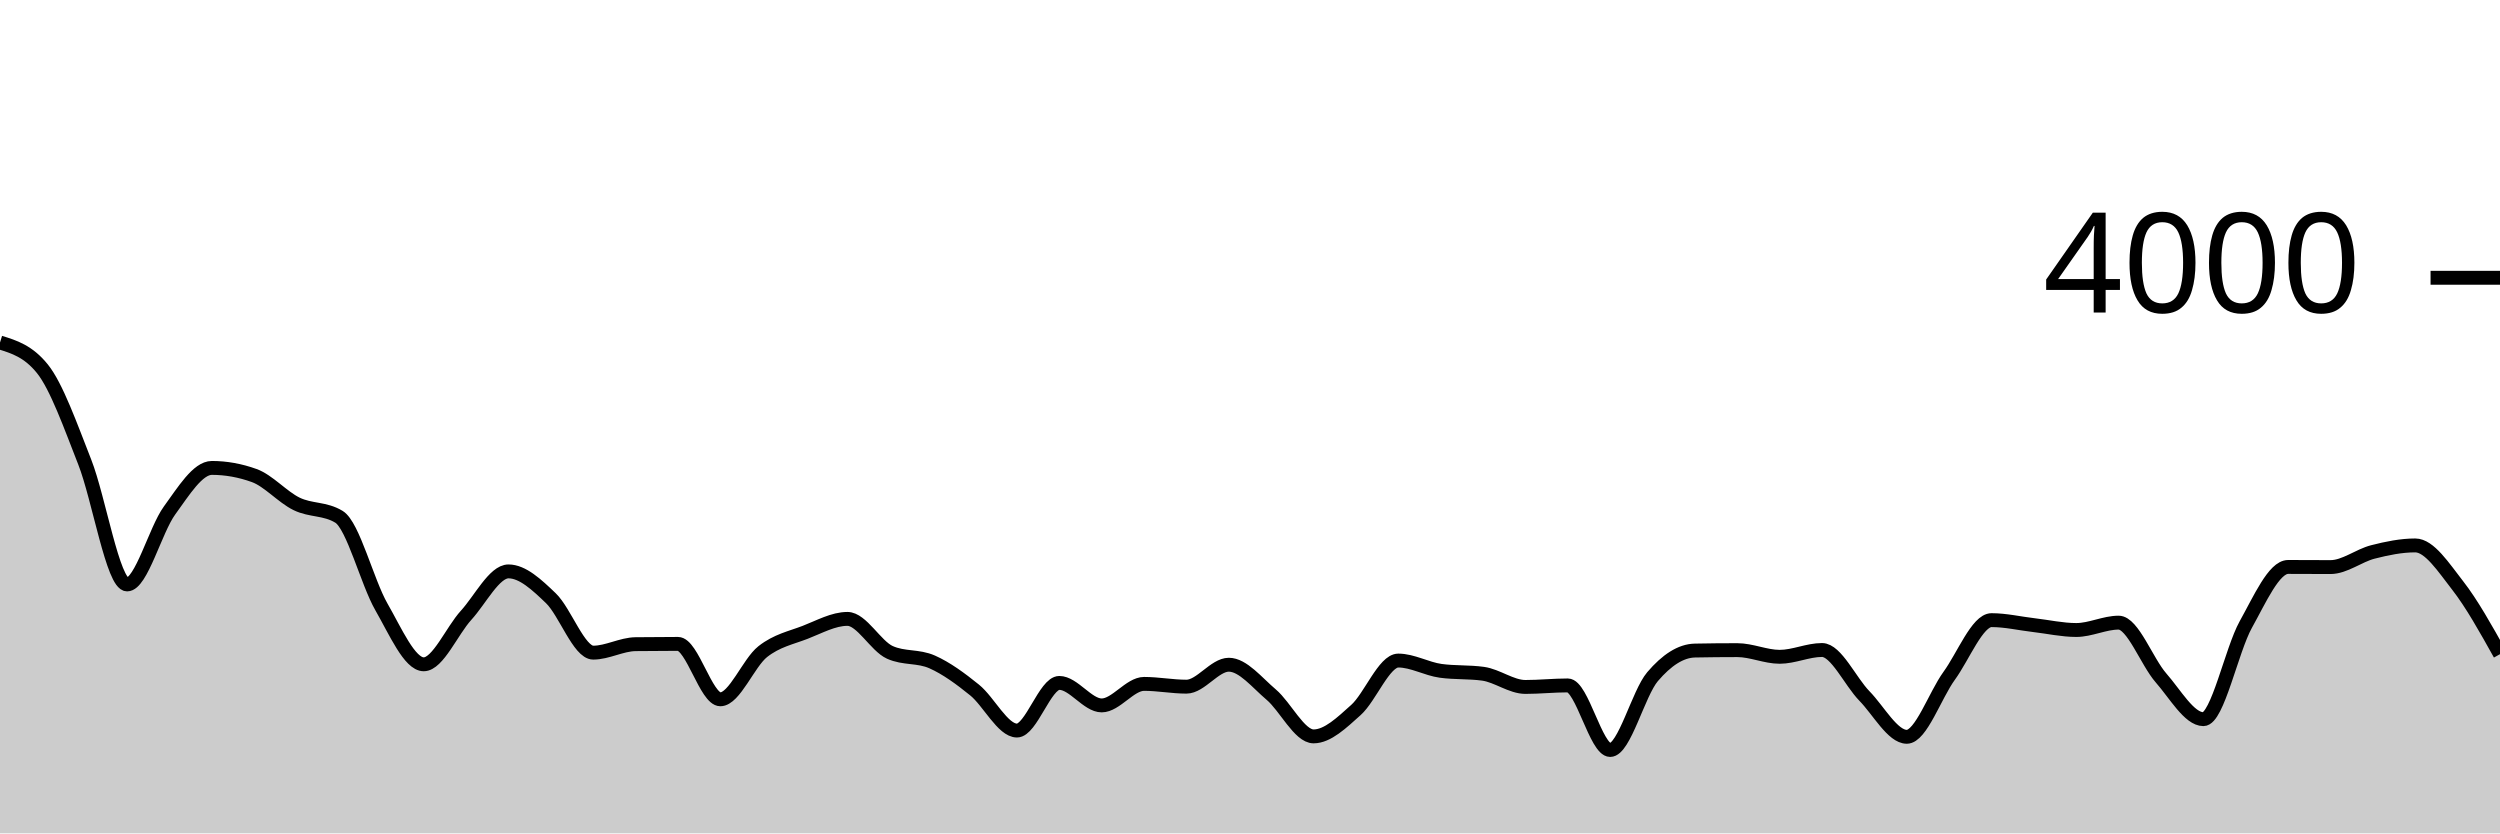
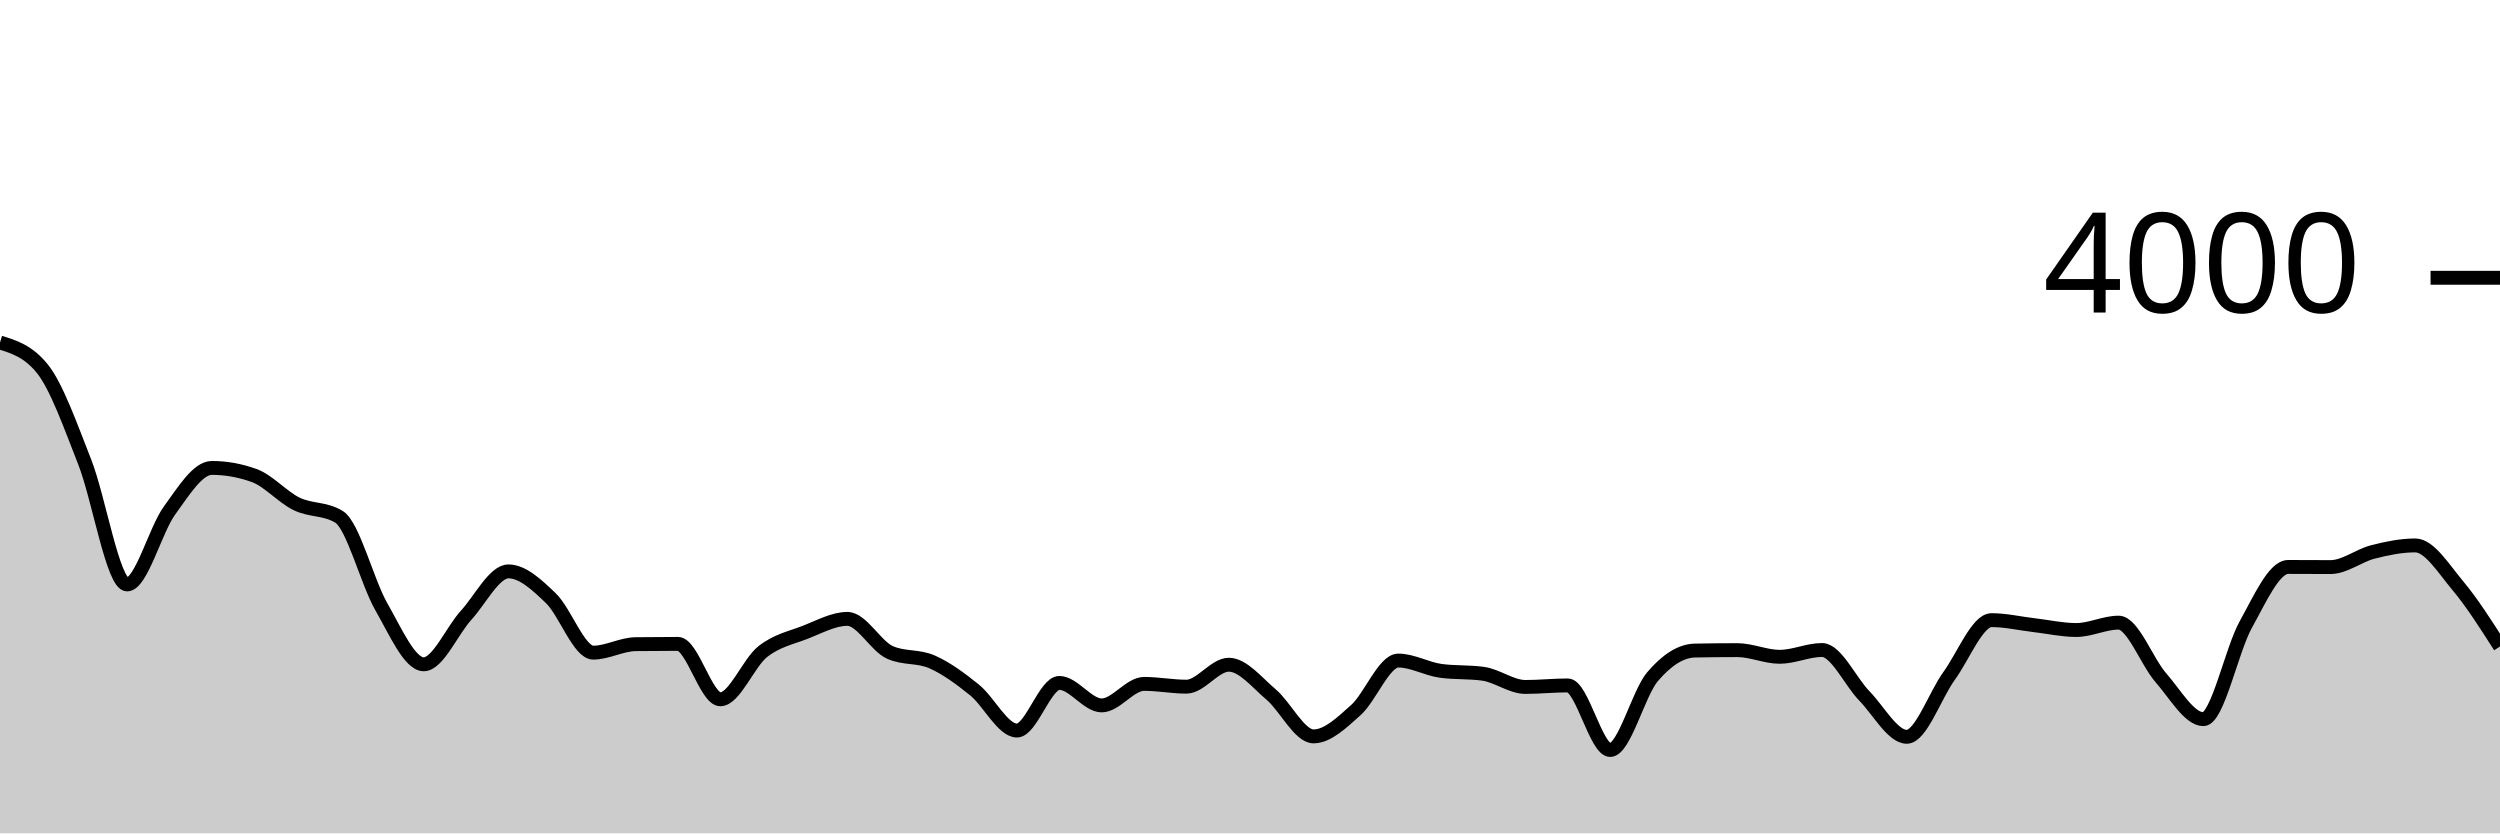
<svg xmlns="http://www.w3.org/2000/svg" viewBox="0 0 180 60">
  <g transform="translate(0,20)">
-     <path class="area" fill="rgba(0, 0, 0, 0.2)" d="M0,4.66C1.017,4.975,2.034,5.29,3.051,6.55C4.068,7.81,5.085,10.682,6.102,13.27C7.119,15.858,8.136,22.08,9.153,22.08C10.169,22.08,11.186,18.158,12.203,16.76C13.22,15.362,14.237,13.69,15.254,13.69C16.271,13.69,17.288,13.873,18.305,14.24C19.322,14.607,20.339,15.785,21.356,16.28C22.373,16.775,23.39,16.59,24.407,17.21C25.424,17.83,26.441,21.92,27.458,23.69C28.475,25.46,29.492,27.83,30.508,27.83C31.525,27.83,32.542,25.415,33.559,24.3C34.576,23.185,35.593,21.14,36.61,21.14C37.627,21.14,38.644,22.095,39.661,23.07C40.678,24.045,41.695,26.99,42.712,26.99C43.729,26.99,44.746,26.393,45.763,26.38C46.78,26.367,47.797,26.36,48.814,26.36C49.831,26.36,50.847,30.35,51.864,30.35C52.881,30.35,53.898,27.723,54.915,26.92C55.932,26.117,56.949,25.923,57.966,25.53C58.983,25.137,60,24.56,61.017,24.56C62.034,24.56,63.051,26.51,64.068,26.97C65.085,27.43,66.102,27.208,67.119,27.66C68.136,28.112,69.153,28.857,70.169,29.68C71.186,30.503,72.203,32.6,73.22,32.6C74.237,32.6,75.254,29.17,76.271,29.17C77.288,29.17,78.305,30.79,79.322,30.79C80.339,30.79,81.356,29.24,82.373,29.24C83.39,29.24,84.407,29.44,85.424,29.44C86.441,29.44,87.458,27.86,88.475,27.86C89.492,27.86,90.508,29.15,91.525,30.01C92.542,30.87,93.559,33.02,94.576,33.02C95.593,33.02,96.61,32.03,97.627,31.12C98.644,30.21,99.661,27.56,100.678,27.56C101.695,27.56,102.712,28.16,103.729,28.3C104.746,28.44,105.763,28.37,106.78,28.51C107.797,28.65,108.814,29.46,109.831,29.46C110.847,29.46,111.864,29.35,112.881,29.35C113.898,29.35,114.915,34,115.932,34C116.949,34,117.966,29.913,118.983,28.72C120,27.527,121.017,26.86,122.034,26.84C123.051,26.82,124.068,26.81,125.085,26.81C126.102,26.81,127.119,27.29,128.136,27.29C129.153,27.29,130.169,26.8,131.186,26.8C132.203,26.8,133.22,29.068,134.237,30.11C135.254,31.152,136.271,33.05,137.288,33.05C138.305,33.05,139.322,30.06,140.339,28.66C141.356,27.26,142.373,24.65,143.39,24.65C144.407,24.65,145.424,24.892,146.441,25.01C147.458,25.128,148.475,25.36,149.492,25.36C150.508,25.36,151.525,24.83,152.542,24.83C153.559,24.83,154.576,27.652,155.593,28.81C156.61,29.968,157.627,31.78,158.644,31.78C159.661,31.78,160.678,26.797,161.695,24.97C162.712,23.143,163.729,20.82,164.746,20.82C165.763,20.82,166.78,20.83,167.797,20.83C168.814,20.83,169.831,20,170.847,19.74C171.864,19.48,172.881,19.27,173.898,19.27C174.915,19.27,175.932,20.845,176.949,22.15C177.966,23.455,178.983,25.277,180,27.1L180,40C178.983,40,177.966,40,176.949,40C175.932,40,174.915,40,173.898,40C172.881,40,171.864,40,170.847,40C169.831,40,168.814,40,167.797,40C166.78,40,165.763,40,164.746,40C163.729,40,162.712,40,161.695,40C160.678,40,159.661,40,158.644,40C157.627,40,156.61,40,155.593,40C154.576,40,153.559,40,152.542,40C151.525,40,150.508,40,149.492,40C148.475,40,147.458,40,146.441,40C145.424,40,144.407,40,143.39,40C142.373,40,141.356,40,140.339,40C139.322,40,138.305,40,137.288,40C136.271,40,135.254,40,134.237,40C133.22,40,132.203,40,131.186,40C130.169,40,129.153,40,128.136,40C127.119,40,126.102,40,125.085,40C124.068,40,123.051,40,122.034,40C121.017,40,120,40,118.983,40C117.966,40,116.949,40,115.932,40C114.915,40,113.898,40,112.881,40C111.864,40,110.847,40,109.831,40C108.814,40,107.797,40,106.78,40C105.763,40,104.746,40,103.729,40C102.712,40,101.695,40,100.678,40C99.661,40,98.644,40,97.627,40C96.61,40,95.593,40,94.576,40C93.559,40,92.542,40,91.525,40C90.508,40,89.492,40,88.475,40C87.458,40,86.441,40,85.424,40C84.407,40,83.39,40,82.373,40C81.356,40,80.339,40,79.322,40C78.305,40,77.288,40,76.271,40C75.254,40,74.237,40,73.22,40C72.203,40,71.186,40,70.169,40C69.153,40,68.136,40,67.119,40C66.102,40,65.085,40,64.068,40C63.051,40,62.034,40,61.017,40C60,40,58.983,40,57.966,40C56.949,40,55.932,40,54.915,40C53.898,40,52.881,40,51.864,40C50.847,40,49.831,40,48.814,40C47.797,40,46.78,40,45.763,40C44.746,40,43.729,40,42.712,40C41.695,40,40.678,40,39.661,40C38.644,40,37.627,40,36.61,40C35.593,40,34.576,40,33.559,40C32.542,40,31.525,40,30.508,40C29.492,40,28.475,40,27.458,40C26.441,40,25.424,40,24.407,40C23.39,40,22.373,40,21.356,40C20.339,40,19.322,40,18.305,40C17.288,40,16.271,40,15.254,40C14.237,40,13.22,40,12.203,40C11.186,40,10.169,40,9.153,40C8.136,40,7.119,40,6.102,40C5.085,40,4.068,40,3.051,40C2.034,40,1.017,40,0,40Z" />
-     <path class="line" stroke="black" fill="none" d="M0,4.66C1.017,4.975,2.034,5.29,3.051,6.55C4.068,7.81,5.085,10.682,6.102,13.27C7.119,15.858,8.136,22.08,9.153,22.08C10.169,22.08,11.186,18.158,12.203,16.76C13.22,15.362,14.237,13.69,15.254,13.69C16.271,13.69,17.288,13.873,18.305,14.24C19.322,14.607,20.339,15.785,21.356,16.28C22.373,16.775,23.39,16.59,24.407,17.21C25.424,17.83,26.441,21.92,27.458,23.69C28.475,25.46,29.492,27.83,30.508,27.83C31.525,27.83,32.542,25.415,33.559,24.3C34.576,23.185,35.593,21.14,36.61,21.14C37.627,21.14,38.644,22.095,39.661,23.07C40.678,24.045,41.695,26.99,42.712,26.99C43.729,26.99,44.746,26.393,45.763,26.38C46.78,26.367,47.797,26.36,48.814,26.36C49.831,26.36,50.847,30.35,51.864,30.35C52.881,30.35,53.898,27.723,54.915,26.92C55.932,26.117,56.949,25.923,57.966,25.53C58.983,25.137,60,24.56,61.017,24.56C62.034,24.56,63.051,26.51,64.068,26.97C65.085,27.43,66.102,27.208,67.119,27.66C68.136,28.112,69.153,28.857,70.169,29.68C71.186,30.503,72.203,32.6,73.22,32.6C74.237,32.6,75.254,29.17,76.271,29.17C77.288,29.17,78.305,30.79,79.322,30.79C80.339,30.79,81.356,29.24,82.373,29.24C83.39,29.24,84.407,29.44,85.424,29.44C86.441,29.44,87.458,27.86,88.475,27.86C89.492,27.86,90.508,29.15,91.525,30.01C92.542,30.87,93.559,33.02,94.576,33.02C95.593,33.02,96.61,32.03,97.627,31.12C98.644,30.21,99.661,27.56,100.678,27.56C101.695,27.56,102.712,28.16,103.729,28.3C104.746,28.44,105.763,28.37,106.78,28.51C107.797,28.65,108.814,29.46,109.831,29.46C110.847,29.46,111.864,29.35,112.881,29.35C113.898,29.35,114.915,34,115.932,34C116.949,34,117.966,29.913,118.983,28.72C120,27.527,121.017,26.86,122.034,26.84C123.051,26.82,124.068,26.81,125.085,26.81C126.102,26.81,127.119,27.29,128.136,27.29C129.153,27.29,130.169,26.8,131.186,26.8C132.203,26.8,133.22,29.068,134.237,30.11C135.254,31.152,136.271,33.05,137.288,33.05C138.305,33.05,139.322,30.06,140.339,28.66C141.356,27.26,142.373,24.65,143.39,24.65C144.407,24.65,145.424,24.892,146.441,25.01C147.458,25.128,148.475,25.36,149.492,25.36C150.508,25.36,151.525,24.83,152.542,24.83C153.559,24.83,154.576,27.652,155.593,28.81C156.61,29.968,157.627,31.78,158.644,31.78C159.661,31.78,160.678,26.797,161.695,24.97C162.712,23.143,163.729,20.82,164.746,20.82C165.763,20.82,166.78,20.83,167.797,20.83C168.814,20.83,169.831,20,170.847,19.74C171.864,19.48,172.881,19.27,173.898,19.27C174.915,19.27,175.932,20.845,176.949,22.15C177.966,23.455,178.983,25.277,180,27.1" />
+     <path class="area" fill="rgba(0, 0, 0, 0.2)" d="M0,4.66C1.017,4.975,2.034,5.29,3.051,6.55C4.068,7.81,5.085,10.682,6.102,13.27C7.119,15.858,8.136,22.08,9.153,22.08C10.169,22.08,11.186,18.158,12.203,16.76C13.22,15.362,14.237,13.69,15.254,13.69C16.271,13.69,17.288,13.873,18.305,14.24C19.322,14.607,20.339,15.785,21.356,16.28C22.373,16.775,23.39,16.59,24.407,17.21C25.424,17.83,26.441,21.92,27.458,23.69C28.475,25.46,29.492,27.83,30.508,27.83C31.525,27.83,32.542,25.415,33.559,24.3C34.576,23.185,35.593,21.14,36.61,21.14C37.627,21.14,38.644,22.095,39.661,23.07C40.678,24.045,41.695,26.99,42.712,26.99C43.729,26.99,44.746,26.393,45.763,26.38C46.78,26.367,47.797,26.36,48.814,26.36C49.831,26.36,50.847,30.35,51.864,30.35C52.881,30.35,53.898,27.723,54.915,26.92C55.932,26.117,56.949,25.923,57.966,25.53C58.983,25.137,60,24.56,61.017,24.56C62.034,24.56,63.051,26.51,64.068,26.97C65.085,27.43,66.102,27.208,67.119,27.66C68.136,28.112,69.153,28.857,70.169,29.68C71.186,30.503,72.203,32.6,73.22,32.6C74.237,32.6,75.254,29.17,76.271,29.17C77.288,29.17,78.305,30.79,79.322,30.79C80.339,30.79,81.356,29.24,82.373,29.24C83.39,29.24,84.407,29.44,85.424,29.44C86.441,29.44,87.458,27.86,88.475,27.86C89.492,27.86,90.508,29.15,91.525,30.01C92.542,30.87,93.559,33.02,94.576,33.02C95.593,33.02,96.61,32.03,97.627,31.12C98.644,30.21,99.661,27.56,100.678,27.56C101.695,27.56,102.712,28.16,103.729,28.3C104.746,28.44,105.763,28.37,106.78,28.51C107.797,28.65,108.814,29.46,109.831,29.46C110.847,29.46,111.864,29.35,112.881,29.35C113.898,29.35,114.915,34,115.932,34C116.949,34,117.966,29.913,118.983,28.72C120,27.527,121.017,26.86,122.034,26.84C123.051,26.82,124.068,26.81,125.085,26.81C126.102,26.81,127.119,27.29,128.136,27.29C129.153,27.29,130.169,26.8,131.186,26.8C132.203,26.8,133.22,29.068,134.237,30.11C135.254,31.152,136.271,33.05,137.288,33.05C138.305,33.05,139.322,30.06,140.339,28.66C141.356,27.26,142.373,24.65,143.39,24.65C144.407,24.65,145.424,24.892,146.441,25.01C147.458,25.128,148.475,25.36,149.492,25.36C150.508,25.36,151.525,24.83,152.542,24.83C153.559,24.83,154.576,27.652,155.593,28.81C156.61,29.968,157.627,31.78,158.644,31.78C159.661,31.78,160.678,26.797,161.695,24.97C162.712,23.143,163.729,20.82,164.746,20.82C165.763,20.82,166.78,20.83,167.797,20.83C168.814,20.83,169.831,20,170.847,19.74C171.864,19.48,172.881,19.27,173.898,19.27C174.915,19.27,175.932,20.937,176.949,22.15C177.966,23.363,178.983,24.957,180,26.55L180,40C178.983,40,177.966,40,176.949,40C175.932,40,174.915,40,173.898,40C172.881,40,171.864,40,170.847,40C169.831,40,168.814,40,167.797,40C166.78,40,165.763,40,164.746,40C163.729,40,162.712,40,161.695,40C160.678,40,159.661,40,158.644,40C157.627,40,156.61,40,155.593,40C154.576,40,153.559,40,152.542,40C151.525,40,150.508,40,149.492,40C148.475,40,147.458,40,146.441,40C145.424,40,144.407,40,143.39,40C142.373,40,141.356,40,140.339,40C139.322,40,138.305,40,137.288,40C136.271,40,135.254,40,134.237,40C133.22,40,132.203,40,131.186,40C130.169,40,129.153,40,128.136,40C127.119,40,126.102,40,125.085,40C124.068,40,123.051,40,122.034,40C121.017,40,120,40,118.983,40C117.966,40,116.949,40,115.932,40C114.915,40,113.898,40,112.881,40C111.864,40,110.847,40,109.831,40C108.814,40,107.797,40,106.78,40C105.763,40,104.746,40,103.729,40C102.712,40,101.695,40,100.678,40C99.661,40,98.644,40,97.627,40C96.61,40,95.593,40,94.576,40C93.559,40,92.542,40,91.525,40C90.508,40,89.492,40,88.475,40C87.458,40,86.441,40,85.424,40C84.407,40,83.39,40,82.373,40C81.356,40,80.339,40,79.322,40C78.305,40,77.288,40,76.271,40C75.254,40,74.237,40,73.22,40C72.203,40,71.186,40,70.169,40C69.153,40,68.136,40,67.119,40C66.102,40,65.085,40,64.068,40C63.051,40,62.034,40,61.017,40C60,40,58.983,40,57.966,40C56.949,40,55.932,40,54.915,40C53.898,40,52.881,40,51.864,40C50.847,40,49.831,40,48.814,40C47.797,40,46.78,40,45.763,40C44.746,40,43.729,40,42.712,40C41.695,40,40.678,40,39.661,40C38.644,40,37.627,40,36.61,40C35.593,40,34.576,40,33.559,40C32.542,40,31.525,40,30.508,40C29.492,40,28.475,40,27.458,40C26.441,40,25.424,40,24.407,40C23.39,40,22.373,40,21.356,40C20.339,40,19.322,40,18.305,40C17.288,40,16.271,40,15.254,40C14.237,40,13.22,40,12.203,40C11.186,40,10.169,40,9.153,40C8.136,40,7.119,40,6.102,40C5.085,40,4.068,40,3.051,40C2.034,40,1.017,40,0,40Z" />
+     <path class="line" stroke="black" fill="none" d="M0,4.66C1.017,4.975,2.034,5.29,3.051,6.55C4.068,7.81,5.085,10.682,6.102,13.27C7.119,15.858,8.136,22.08,9.153,22.08C10.169,22.08,11.186,18.158,12.203,16.76C13.22,15.362,14.237,13.69,15.254,13.69C16.271,13.69,17.288,13.873,18.305,14.24C19.322,14.607,20.339,15.785,21.356,16.28C22.373,16.775,23.39,16.59,24.407,17.21C25.424,17.83,26.441,21.92,27.458,23.69C28.475,25.46,29.492,27.83,30.508,27.83C31.525,27.83,32.542,25.415,33.559,24.3C34.576,23.185,35.593,21.14,36.61,21.14C37.627,21.14,38.644,22.095,39.661,23.07C40.678,24.045,41.695,26.99,42.712,26.99C43.729,26.99,44.746,26.393,45.763,26.38C46.78,26.367,47.797,26.36,48.814,26.36C49.831,26.36,50.847,30.35,51.864,30.35C52.881,30.35,53.898,27.723,54.915,26.92C55.932,26.117,56.949,25.923,57.966,25.53C58.983,25.137,60,24.56,61.017,24.56C62.034,24.56,63.051,26.51,64.068,26.97C65.085,27.43,66.102,27.208,67.119,27.66C68.136,28.112,69.153,28.857,70.169,29.68C71.186,30.503,72.203,32.6,73.22,32.6C74.237,32.6,75.254,29.17,76.271,29.17C77.288,29.17,78.305,30.79,79.322,30.79C80.339,30.79,81.356,29.24,82.373,29.24C83.39,29.24,84.407,29.44,85.424,29.44C86.441,29.44,87.458,27.86,88.475,27.86C89.492,27.86,90.508,29.15,91.525,30.01C92.542,30.87,93.559,33.02,94.576,33.02C95.593,33.02,96.61,32.03,97.627,31.12C98.644,30.21,99.661,27.56,100.678,27.56C101.695,27.56,102.712,28.16,103.729,28.3C104.746,28.44,105.763,28.37,106.78,28.51C107.797,28.65,108.814,29.46,109.831,29.46C110.847,29.46,111.864,29.35,112.881,29.35C113.898,29.35,114.915,34,115.932,34C116.949,34,117.966,29.913,118.983,28.72C120,27.527,121.017,26.86,122.034,26.84C123.051,26.82,124.068,26.81,125.085,26.81C126.102,26.81,127.119,27.29,128.136,27.29C129.153,27.29,130.169,26.8,131.186,26.8C132.203,26.8,133.22,29.068,134.237,30.11C135.254,31.152,136.271,33.05,137.288,33.05C138.305,33.05,139.322,30.06,140.339,28.66C141.356,27.26,142.373,24.65,143.39,24.65C144.407,24.65,145.424,24.892,146.441,25.01C147.458,25.128,148.475,25.36,149.492,25.36C150.508,25.36,151.525,24.83,152.542,24.83C153.559,24.83,154.576,27.652,155.593,28.81C156.61,29.968,157.627,31.78,158.644,31.78C159.661,31.78,160.678,26.797,161.695,24.97C162.712,23.143,163.729,20.82,164.746,20.82C165.763,20.82,166.78,20.83,167.797,20.83C168.814,20.83,169.831,20,170.847,19.74C171.864,19.48,172.881,19.27,173.898,19.27C174.915,19.27,175.932,20.937,176.949,22.15C177.966,23.363,178.983,24.957,180,26.55" />
    <path class="axis-ceiling" stroke-width="1" stroke="black" fill="none" d="M175,0L180,0" />
    <text class="axis-ceiling-label" font-family="sans-serif" text-anchor="end" font-size="10px" x="170" y="2.5">4000</text>
  </g>
</svg>
